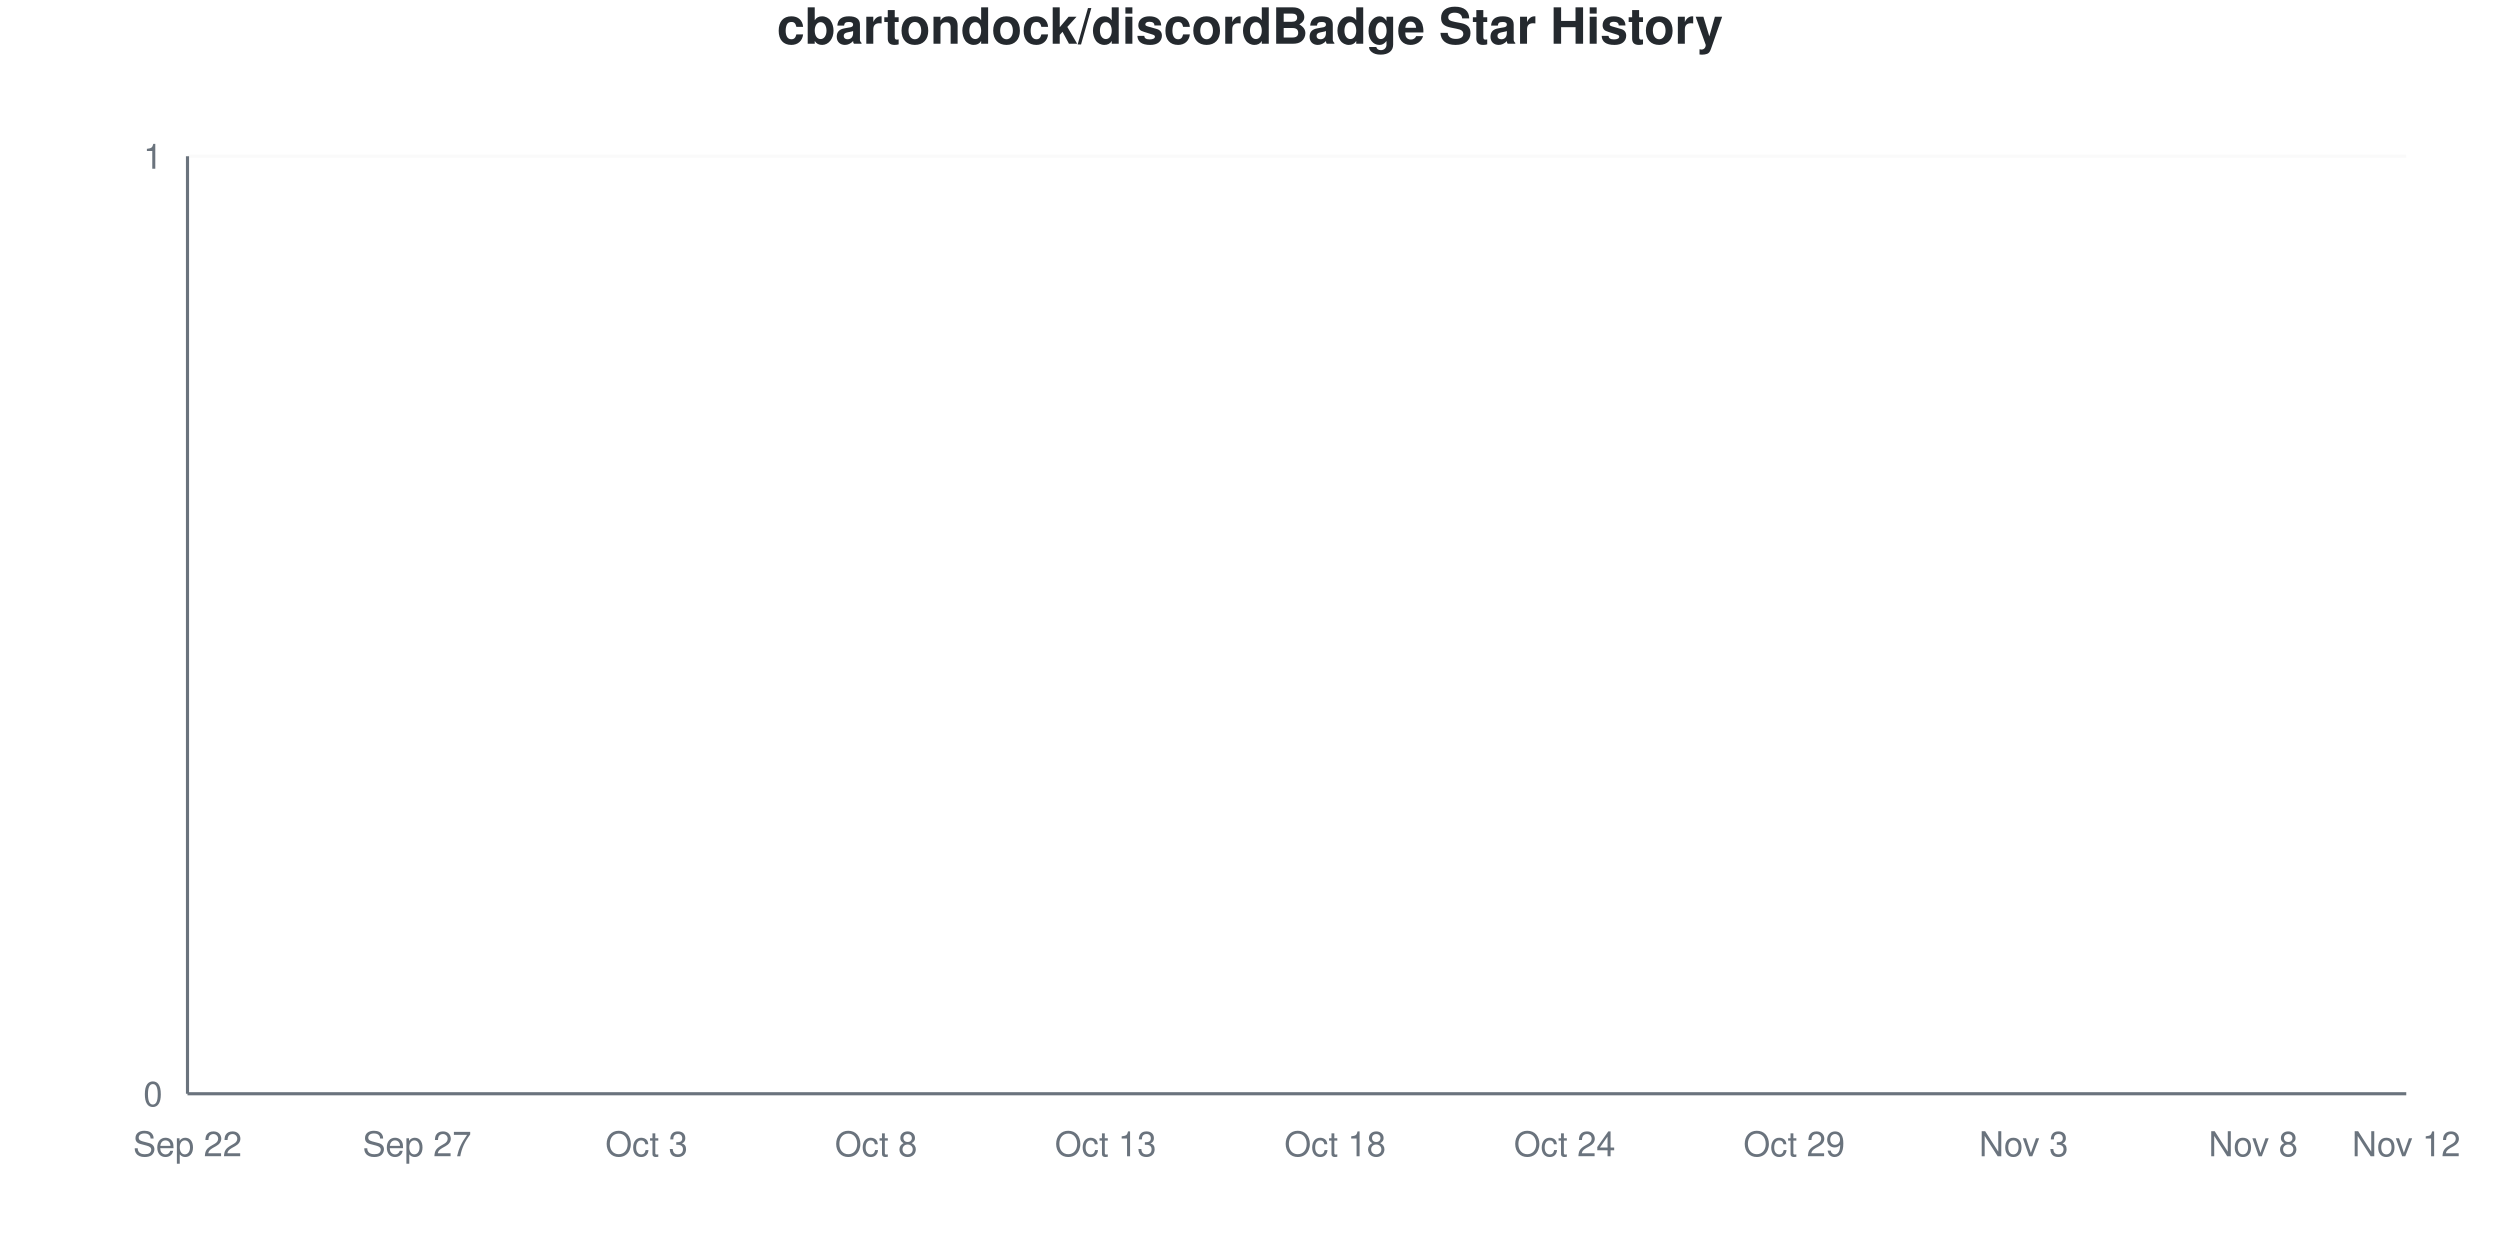
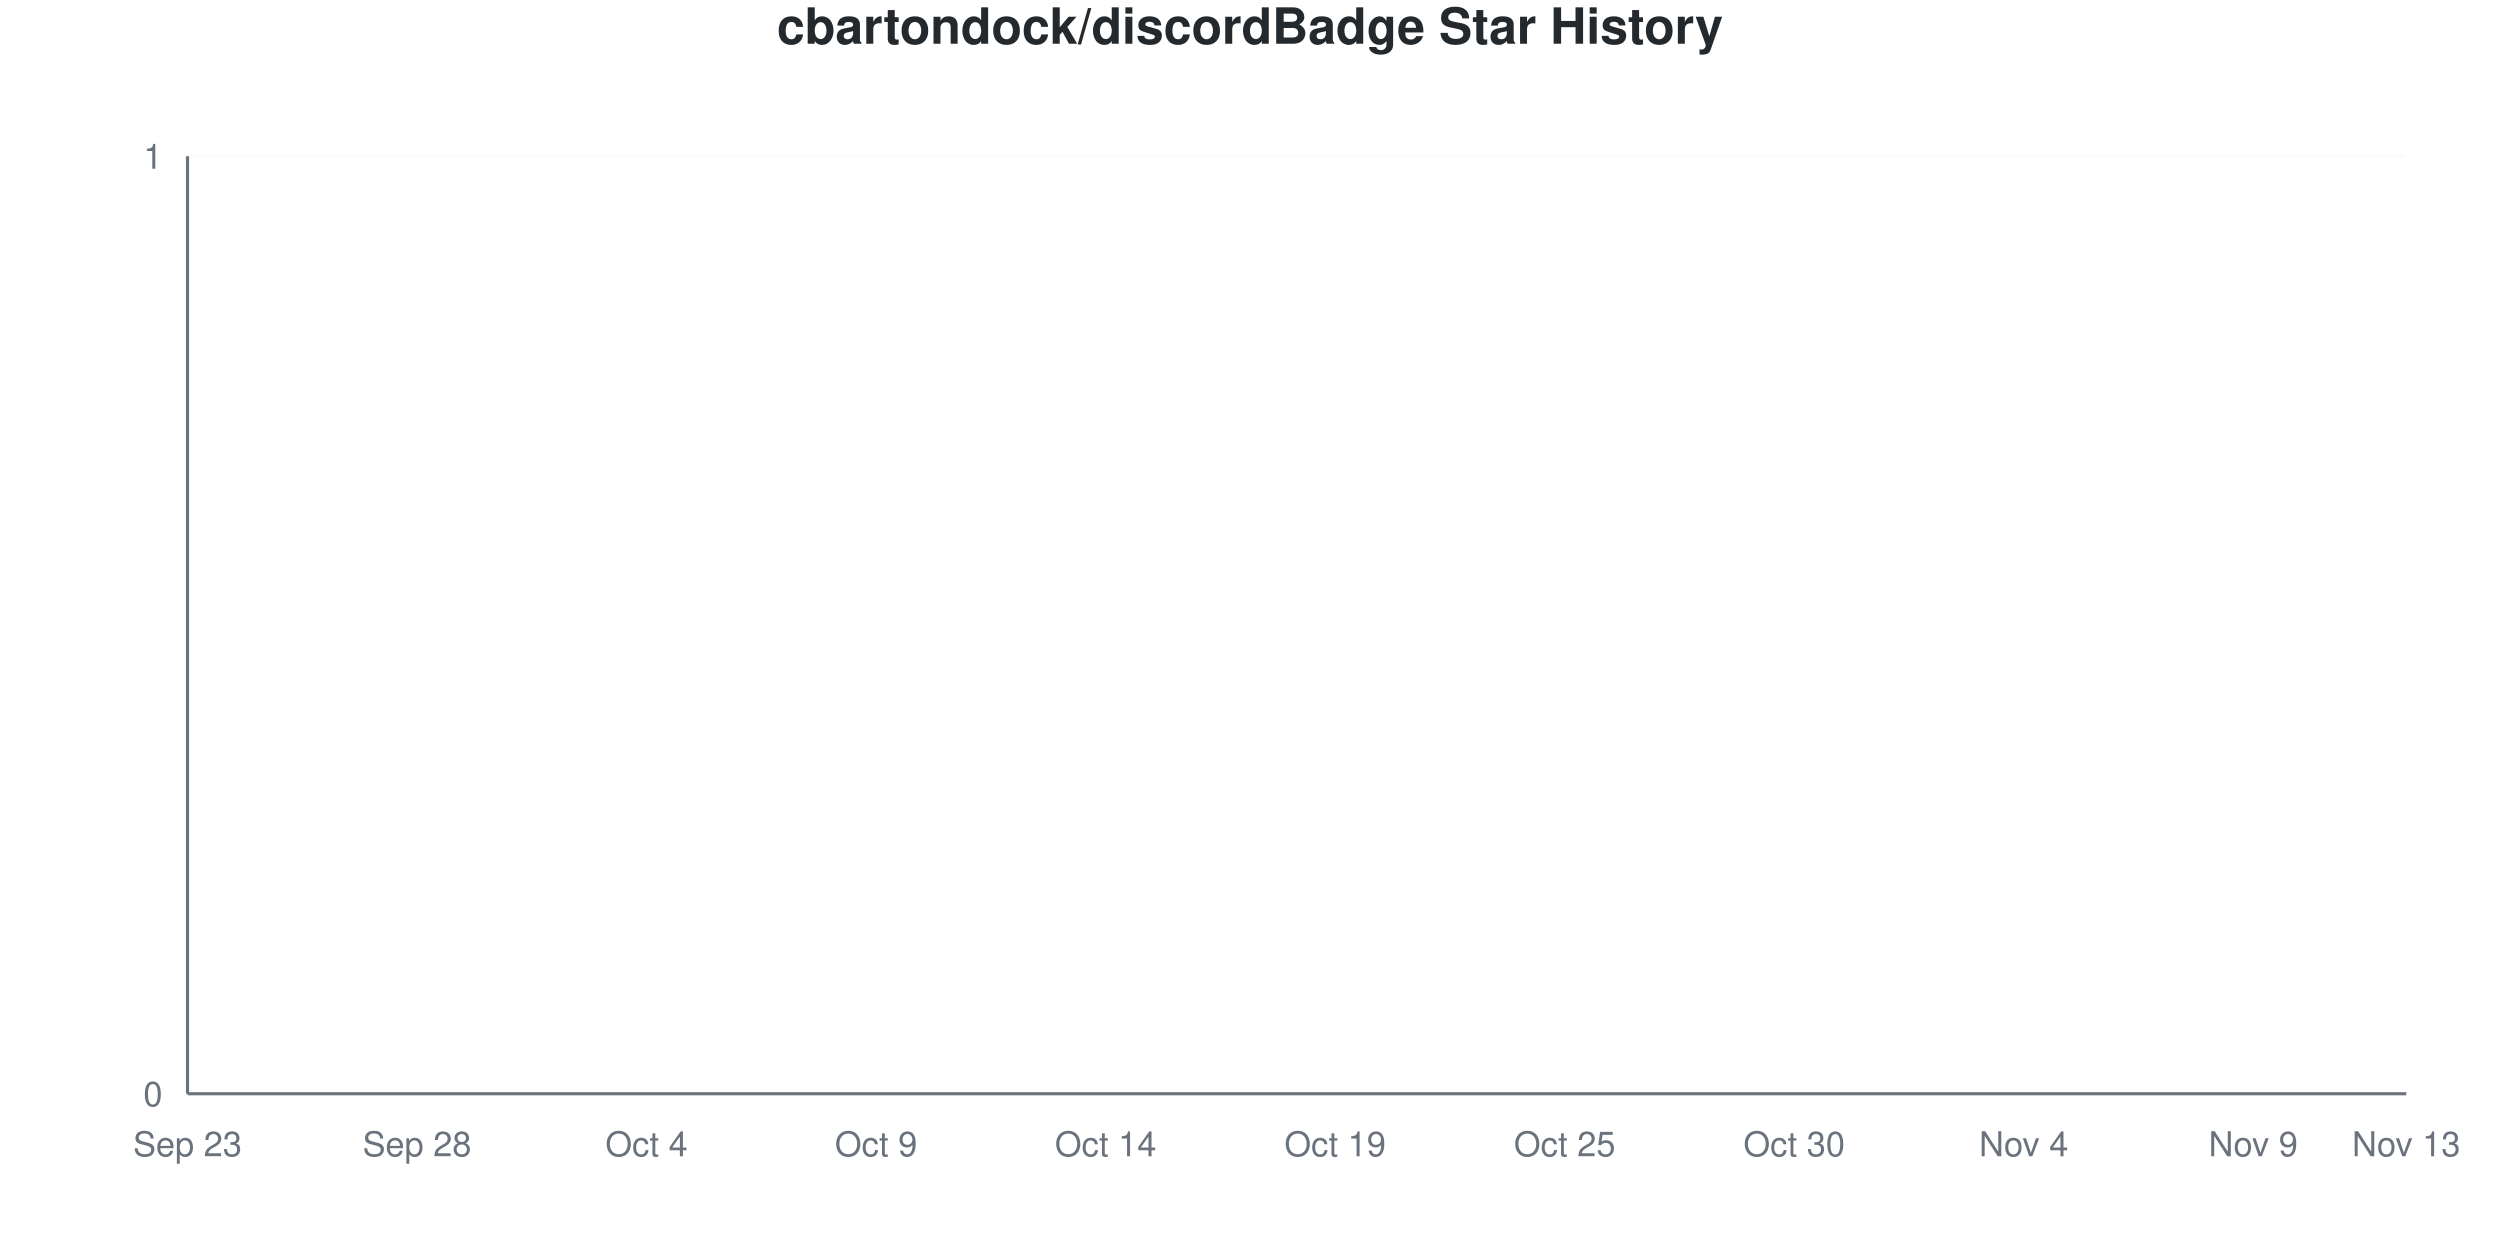
<svg xmlns="http://www.w3.org/2000/svg" viewBox="0 0 800 400" width="800" height="400">
  <style>
    @keyframes drawLine {
      to { stroke-dashoffset: 0; }
    }
    @keyframes fadeInPoint {
      from { opacity: 0; }
      to { opacity: 1; }
    }
    .data-line-0 {
      stroke-dasharray: 1065;
      stroke-dashoffset: 1065;
      animation: drawLine 2s ease-out forwards;
    }
    .data-point {
      opacity: 0;
      animation: fadeInPoint 0.5s ease-out forwards;
    }
    .chart-bg { fill: #fff; }
    .chart-text { fill: #24292e; }
    .chart-muted { fill: #6a737d; }
    .chart-grid { stroke: #eee; }
    .chart-axis { stroke: #6a737d; }
    @media (prefers-color-scheme: dark) {
      .chart-bg { fill: #0d1117; }
      .chart-text { fill: #e6edf3; }
      .chart-muted { fill: #8b949e; }
      .chart-grid { stroke: #21262d; }
      .chart-axis { stroke: #8b949e; }
    }
  </style>
  <rect width="800" height="400" class="chart-bg" />
  <text x="400" y="14" text-anchor="middle" class="chart-text" font-size="16" font-weight="bold" font-family="-apple-system, BlinkMacSystemFont, 'Segoe UI', Helvetica, Arial, sans-serif">cbartondock/discordBadge Star History</text>
  <g class="grid">
    <line x1="60" y1="350" x2="770" y2="350" class="chart-grid" stroke-opacity="0.3" />
    <text x="52" y="354" text-anchor="end" class="chart-muted" font-size="11" font-family="-apple-system, BlinkMacSystemFont, 'Segoe UI', Helvetica, Arial, sans-serif">0</text>
    <line x1="60" y1="50" x2="770" y2="50" class="chart-grid" stroke-opacity="0.3" />
    <text x="52" y="54" text-anchor="end" class="chart-muted" font-size="11" font-family="-apple-system, BlinkMacSystemFont, 'Segoe UI', Helvetica, Arial, sans-serif">1</text>
  </g>
  <g class="milestones">
    
  </g>
  <g class="x-axis">
-     <text x="60" y="370" text-anchor="middle" class="chart-muted" font-size="11" font-family="-apple-system, BlinkMacSystemFont, 'Segoe UI', Helvetica, Arial, sans-serif">Sep 22</text>
-     <text x="133.448" y="370" text-anchor="middle" class="chart-muted" font-size="11" font-family="-apple-system, BlinkMacSystemFont, 'Segoe UI', Helvetica, Arial, sans-serif">Sep 27</text>
-     <text x="206.897" y="370" text-anchor="middle" class="chart-muted" font-size="11" font-family="-apple-system, BlinkMacSystemFont, 'Segoe UI', Helvetica, Arial, sans-serif">Oct 3</text>
-     <text x="280.345" y="370" text-anchor="middle" class="chart-muted" font-size="11" font-family="-apple-system, BlinkMacSystemFont, 'Segoe UI', Helvetica, Arial, sans-serif">Oct 8</text>
-     <text x="353.793" y="370" text-anchor="middle" class="chart-muted" font-size="11" font-family="-apple-system, BlinkMacSystemFont, 'Segoe UI', Helvetica, Arial, sans-serif">Oct 13</text>
-     <text x="427.241" y="370" text-anchor="middle" class="chart-muted" font-size="11" font-family="-apple-system, BlinkMacSystemFont, 'Segoe UI', Helvetica, Arial, sans-serif">Oct 18</text>
-     <text x="500.69" y="370" text-anchor="middle" class="chart-muted" font-size="11" font-family="-apple-system, BlinkMacSystemFont, 'Segoe UI', Helvetica, Arial, sans-serif">Oct 24</text>
-     <text x="574.138" y="370" text-anchor="middle" class="chart-muted" font-size="11" font-family="-apple-system, BlinkMacSystemFont, 'Segoe UI', Helvetica, Arial, sans-serif">Oct 29</text>
-     <text x="647.586" y="370" text-anchor="middle" class="chart-muted" font-size="11" font-family="-apple-system, BlinkMacSystemFont, 'Segoe UI', Helvetica, Arial, sans-serif">Nov 3</text>
-     <text x="721.034" y="370" text-anchor="middle" class="chart-muted" font-size="11" font-family="-apple-system, BlinkMacSystemFont, 'Segoe UI', Helvetica, Arial, sans-serif">Nov 8</text>
-     <text x="770" y="370" text-anchor="middle" class="chart-muted" font-size="11" font-family="-apple-system, BlinkMacSystemFont, 'Segoe UI', Helvetica, Arial, sans-serif">Nov 12</text>
+     <text x="60" y="370" text-anchor="middle" class="chart-muted" font-size="11" font-family="-apple-system, BlinkMacSystemFont, 'Segoe UI', Helvetica, Arial, sans-serif">Sep 23</text>
+     <text x="133.448" y="370" text-anchor="middle" class="chart-muted" font-size="11" font-family="-apple-system, BlinkMacSystemFont, 'Segoe UI', Helvetica, Arial, sans-serif">Sep 28</text>
+     <text x="206.897" y="370" text-anchor="middle" class="chart-muted" font-size="11" font-family="-apple-system, BlinkMacSystemFont, 'Segoe UI', Helvetica, Arial, sans-serif">Oct 4</text>
+     <text x="280.345" y="370" text-anchor="middle" class="chart-muted" font-size="11" font-family="-apple-system, BlinkMacSystemFont, 'Segoe UI', Helvetica, Arial, sans-serif">Oct 9</text>
+     <text x="353.793" y="370" text-anchor="middle" class="chart-muted" font-size="11" font-family="-apple-system, BlinkMacSystemFont, 'Segoe UI', Helvetica, Arial, sans-serif">Oct 14</text>
+     <text x="427.241" y="370" text-anchor="middle" class="chart-muted" font-size="11" font-family="-apple-system, BlinkMacSystemFont, 'Segoe UI', Helvetica, Arial, sans-serif">Oct 19</text>
+     <text x="500.69" y="370" text-anchor="middle" class="chart-muted" font-size="11" font-family="-apple-system, BlinkMacSystemFont, 'Segoe UI', Helvetica, Arial, sans-serif">Oct 25</text>
+     <text x="574.138" y="370" text-anchor="middle" class="chart-muted" font-size="11" font-family="-apple-system, BlinkMacSystemFont, 'Segoe UI', Helvetica, Arial, sans-serif">Oct 30</text>
+     <text x="647.586" y="370" text-anchor="middle" class="chart-muted" font-size="11" font-family="-apple-system, BlinkMacSystemFont, 'Segoe UI', Helvetica, Arial, sans-serif">Nov 4</text>
+     <text x="721.034" y="370" text-anchor="middle" class="chart-muted" font-size="11" font-family="-apple-system, BlinkMacSystemFont, 'Segoe UI', Helvetica, Arial, sans-serif">Nov 9</text>
+     <text x="770" y="370" text-anchor="middle" class="chart-muted" font-size="11" font-family="-apple-system, BlinkMacSystemFont, 'Segoe UI', Helvetica, Arial, sans-serif">Nov 13</text>
  </g>
  <line x1="60" y1="50" x2="60" y2="350" class="chart-axis" stroke-width="1" />
  <line x1="60" y1="350" x2="770" y2="350" class="chart-axis" stroke-width="1" />
  <path d="M60,350 L60,350 C68.161,350 76.322,350 84.483,350 C92.644,350 100.805,350 108.966,350 C117.126,350 125.287,350 133.448,350 C141.609,350 149.77,350 157.931,350 C166.092,350 174.253,350 182.414,350 C190.575,350 198.736,350 206.897,350 C215.057,350 223.218,350 231.379,350 C239.54,350 247.701,350 255.862,350 C264.023,350 272.184,350 280.345,350 C288.506,350 296.667,350 304.828,350 C312.989,350 321.149,350 329.31,350 C337.471,350 345.632,350 353.793,350 C361.954,350 370.115,350 378.276,350 C386.437,350 394.598,350 402.759,350 C410.92,350 419.08,350 427.241,350 C435.402,350 443.563,350 451.724,350 C459.885,350 468.046,350 476.207,350 C484.368,350 492.529,350 500.69,350 C508.851,350 517.011,350 525.172,350 C533.333,350 541.494,350 549.655,350 C557.816,350 565.977,350 574.138,350 C582.299,350 590.46,350 598.621,350 C606.782,350 614.943,350 623.103,350 C631.264,350 639.425,350 647.586,350 C655.747,350 663.908,350 672.069,350 C680.23,350 688.391,350 696.552,350 C704.713,350 712.874,350 721.034,350 C729.195,350 737.356,350 745.517,350 C753.678,350 761.839,350 770,350 L770,350 L60,350 Z" fill="#dfb317" fill-opacity="0.1" />
  <path d="M60,350 L60,350 C68.161,350 76.322,350 84.483,350 C92.644,350 100.805,350 108.966,350 C117.126,350 125.287,350 133.448,350 C141.609,350 149.77,350 157.931,350 C166.092,350 174.253,350 182.414,350 C190.575,350 198.736,350 206.897,350 C215.057,350 223.218,350 231.379,350 C239.54,350 247.701,350 255.862,350 C264.023,350 272.184,350 280.345,350 C288.506,350 296.667,350 304.828,350 C312.989,350 321.149,350 329.31,350 C337.471,350 345.632,350 353.793,350 C361.954,350 370.115,350 378.276,350 C386.437,350 394.598,350 402.759,350 C410.92,350 419.08,350 427.241,350 C435.402,350 443.563,350 451.724,350 C459.885,350 468.046,350 476.207,350 C484.368,350 492.529,350 500.69,350 C508.851,350 517.011,350 525.172,350 C533.333,350 541.494,350 549.655,350 C557.816,350 565.977,350 574.138,350 C582.299,350 590.46,350 598.621,350 C606.782,350 614.943,350 623.103,350 C631.264,350 639.425,350 647.586,350 C655.747,350 663.908,350 672.069,350 C680.23,350 688.391,350 696.552,350 C704.713,350 712.874,350 721.034,350 C729.195,350 737.356,350 745.517,350 C753.678,350 761.839,350 770,350" fill="none" stroke="#dfb317" stroke-width="2.5" class="data-line-0" />
  <g class="points">
    <circle cx="60" cy="350" r="4" fill="#dfb317" class="data-point" style="animation-delay: 1.50s" />
    <circle cx="84.483" cy="350" r="4" fill="#dfb317" class="data-point" style="animation-delay: 1.55s" />
    <circle cx="108.966" cy="350" r="4" fill="#dfb317" class="data-point" style="animation-delay: 1.60s" />
    <circle cx="133.448" cy="350" r="4" fill="#dfb317" class="data-point" style="animation-delay: 1.65s" />
    <circle cx="157.931" cy="350" r="4" fill="#dfb317" class="data-point" style="animation-delay: 1.70s" />
    <circle cx="182.414" cy="350" r="4" fill="#dfb317" class="data-point" style="animation-delay: 1.75s" />
    <circle cx="206.897" cy="350" r="4" fill="#dfb317" class="data-point" style="animation-delay: 1.80s" />
    <circle cx="231.379" cy="350" r="4" fill="#dfb317" class="data-point" style="animation-delay: 1.85s" />
    <circle cx="255.862" cy="350" r="4" fill="#dfb317" class="data-point" style="animation-delay: 1.90s" />
    <circle cx="280.345" cy="350" r="4" fill="#dfb317" class="data-point" style="animation-delay: 1.95s" />
    <circle cx="304.828" cy="350" r="4" fill="#dfb317" class="data-point" style="animation-delay: 2.00s" />
    <circle cx="329.31" cy="350" r="4" fill="#dfb317" class="data-point" style="animation-delay: 2.05s" />
    <circle cx="353.793" cy="350" r="4" fill="#dfb317" class="data-point" style="animation-delay: 2.10s" />
    <circle cx="378.276" cy="350" r="4" fill="#dfb317" class="data-point" style="animation-delay: 2.15s" />
    <circle cx="402.759" cy="350" r="4" fill="#dfb317" class="data-point" style="animation-delay: 2.20s" />
    <circle cx="427.241" cy="350" r="4" fill="#dfb317" class="data-point" style="animation-delay: 2.25s" />
    <circle cx="451.724" cy="350" r="4" fill="#dfb317" class="data-point" style="animation-delay: 2.30s" />
    <circle cx="476.207" cy="350" r="4" fill="#dfb317" class="data-point" style="animation-delay: 2.35s" />
    <circle cx="500.69" cy="350" r="4" fill="#dfb317" class="data-point" style="animation-delay: 2.40s" />
    <circle cx="525.172" cy="350" r="4" fill="#dfb317" class="data-point" style="animation-delay: 2.45s" />
    <circle cx="549.655" cy="350" r="4" fill="#dfb317" class="data-point" style="animation-delay: 2.50s" />
    <circle cx="574.138" cy="350" r="4" fill="#dfb317" class="data-point" style="animation-delay: 2.55s" />
    <circle cx="598.621" cy="350" r="4" fill="#dfb317" class="data-point" style="animation-delay: 2.60s" />
    <circle cx="623.103" cy="350" r="4" fill="#dfb317" class="data-point" style="animation-delay: 2.65s" />
    <circle cx="647.586" cy="350" r="4" fill="#dfb317" class="data-point" style="animation-delay: 2.70s" />
    <circle cx="672.069" cy="350" r="4" fill="#dfb317" class="data-point" style="animation-delay: 2.75s" />
    <circle cx="696.552" cy="350" r="4" fill="#dfb317" class="data-point" style="animation-delay: 2.80s" />
    <circle cx="721.034" cy="350" r="4" fill="#dfb317" class="data-point" style="animation-delay: 2.85s" />
    <circle cx="745.517" cy="350" r="4" fill="#dfb317" class="data-point" style="animation-delay: 2.90s" />
    <circle cx="770" cy="350" r="4" fill="#dfb317" class="data-point" style="animation-delay: 2.95s" />
  </g>
</svg>
